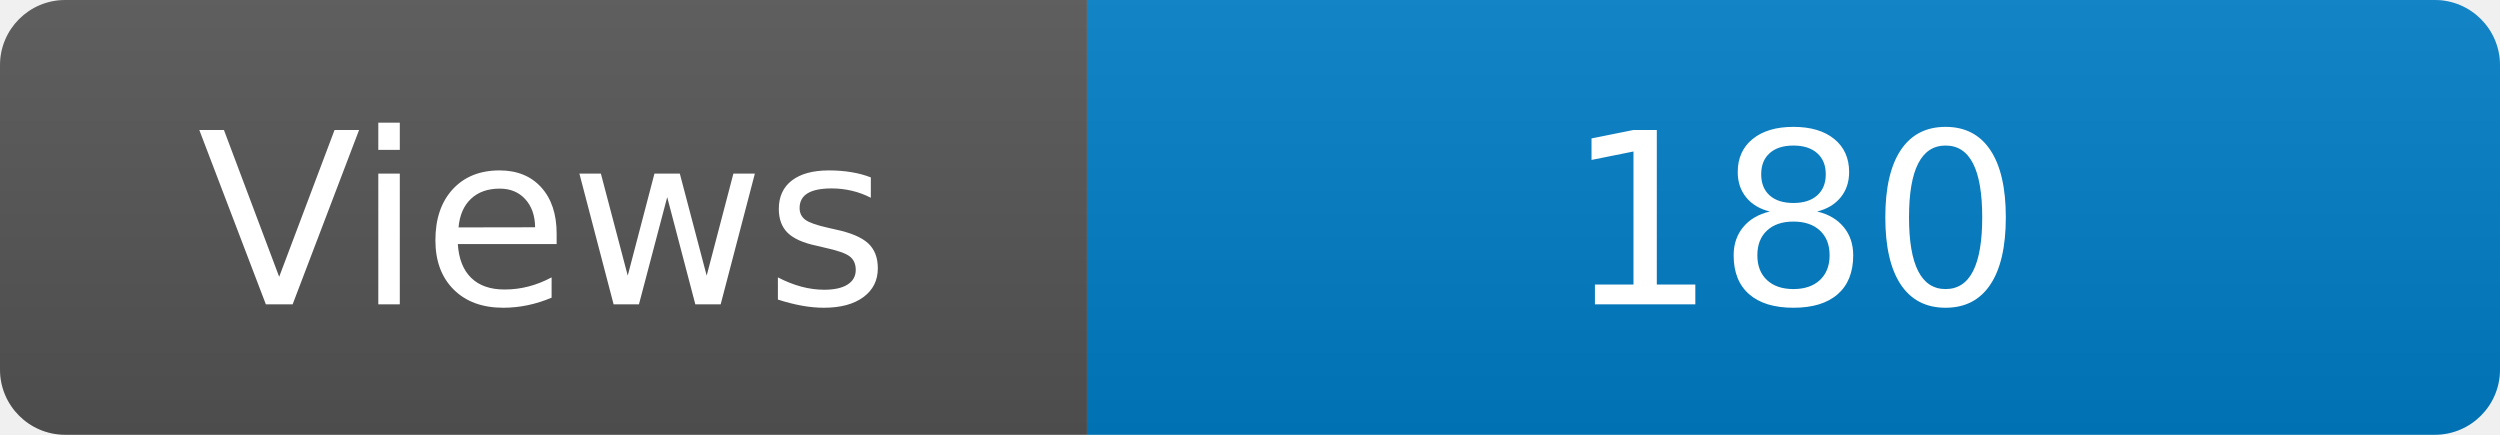
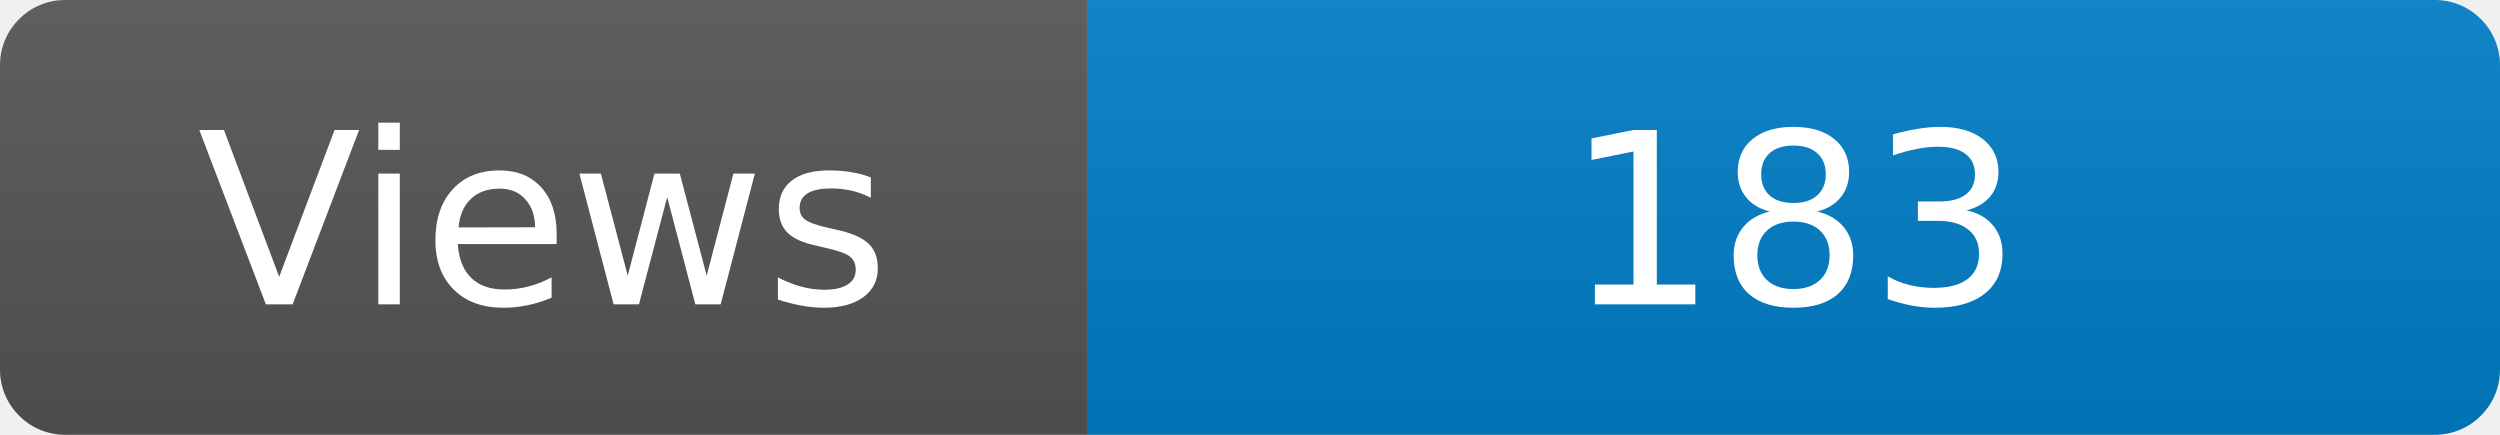
<svg xmlns="http://www.w3.org/2000/svg" width="115" height="20" role="img" aria-label="Maintained?: yes">
  <linearGradient id="s" x2="0" y2="100%">
    <stop offset="0" stop-color="#bbb" stop-opacity=".1" />
    <stop offset="1" stop-opacity=".1" />
  </linearGradient>
  <clipPath id="r">
    <rect width="115" height="20" rx="3" fill="#fff" />
  </clipPath>
  <g clip-path="url(#r)">
    <rect width="50" height="20" fill="#555" />
    <rect x="50" width="160" height="20" fill="#007ec6" />
    <rect width="115" height="20" fill="url(#s)" />
  </g>
  <g fill="#fff" text-anchor="middle" font-family="Verdana,Geneva,DejaVu Sans,sans-serif" font-size="110">
    <text x="250" y="140" transform="scale(.1)" fill="#fff">Views</text>
-     <text x="825" y="140" transform="scale(.1)" fill="#fff">180</text>
+     <text x="825" y="140" transform="scale(.1)" fill="#fff">183</text>
  </g>
</svg>
